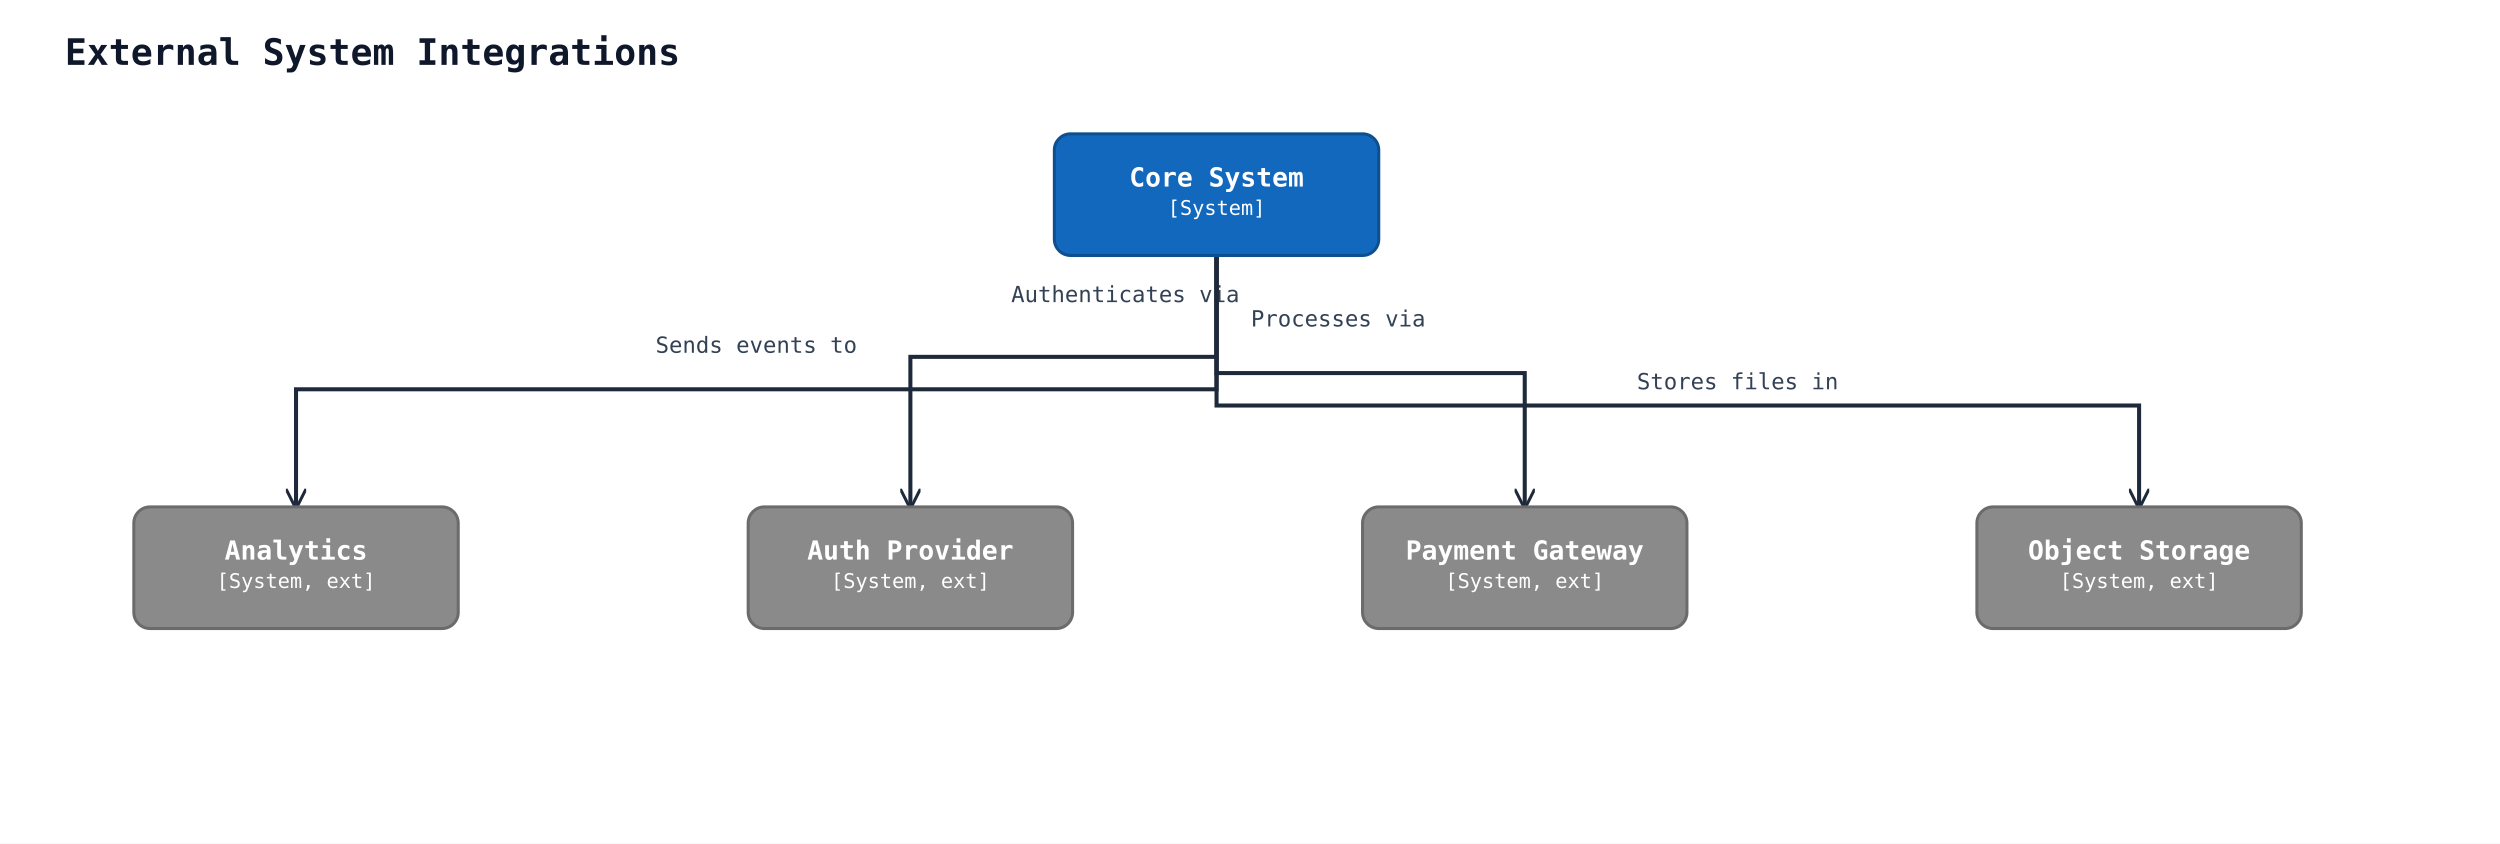
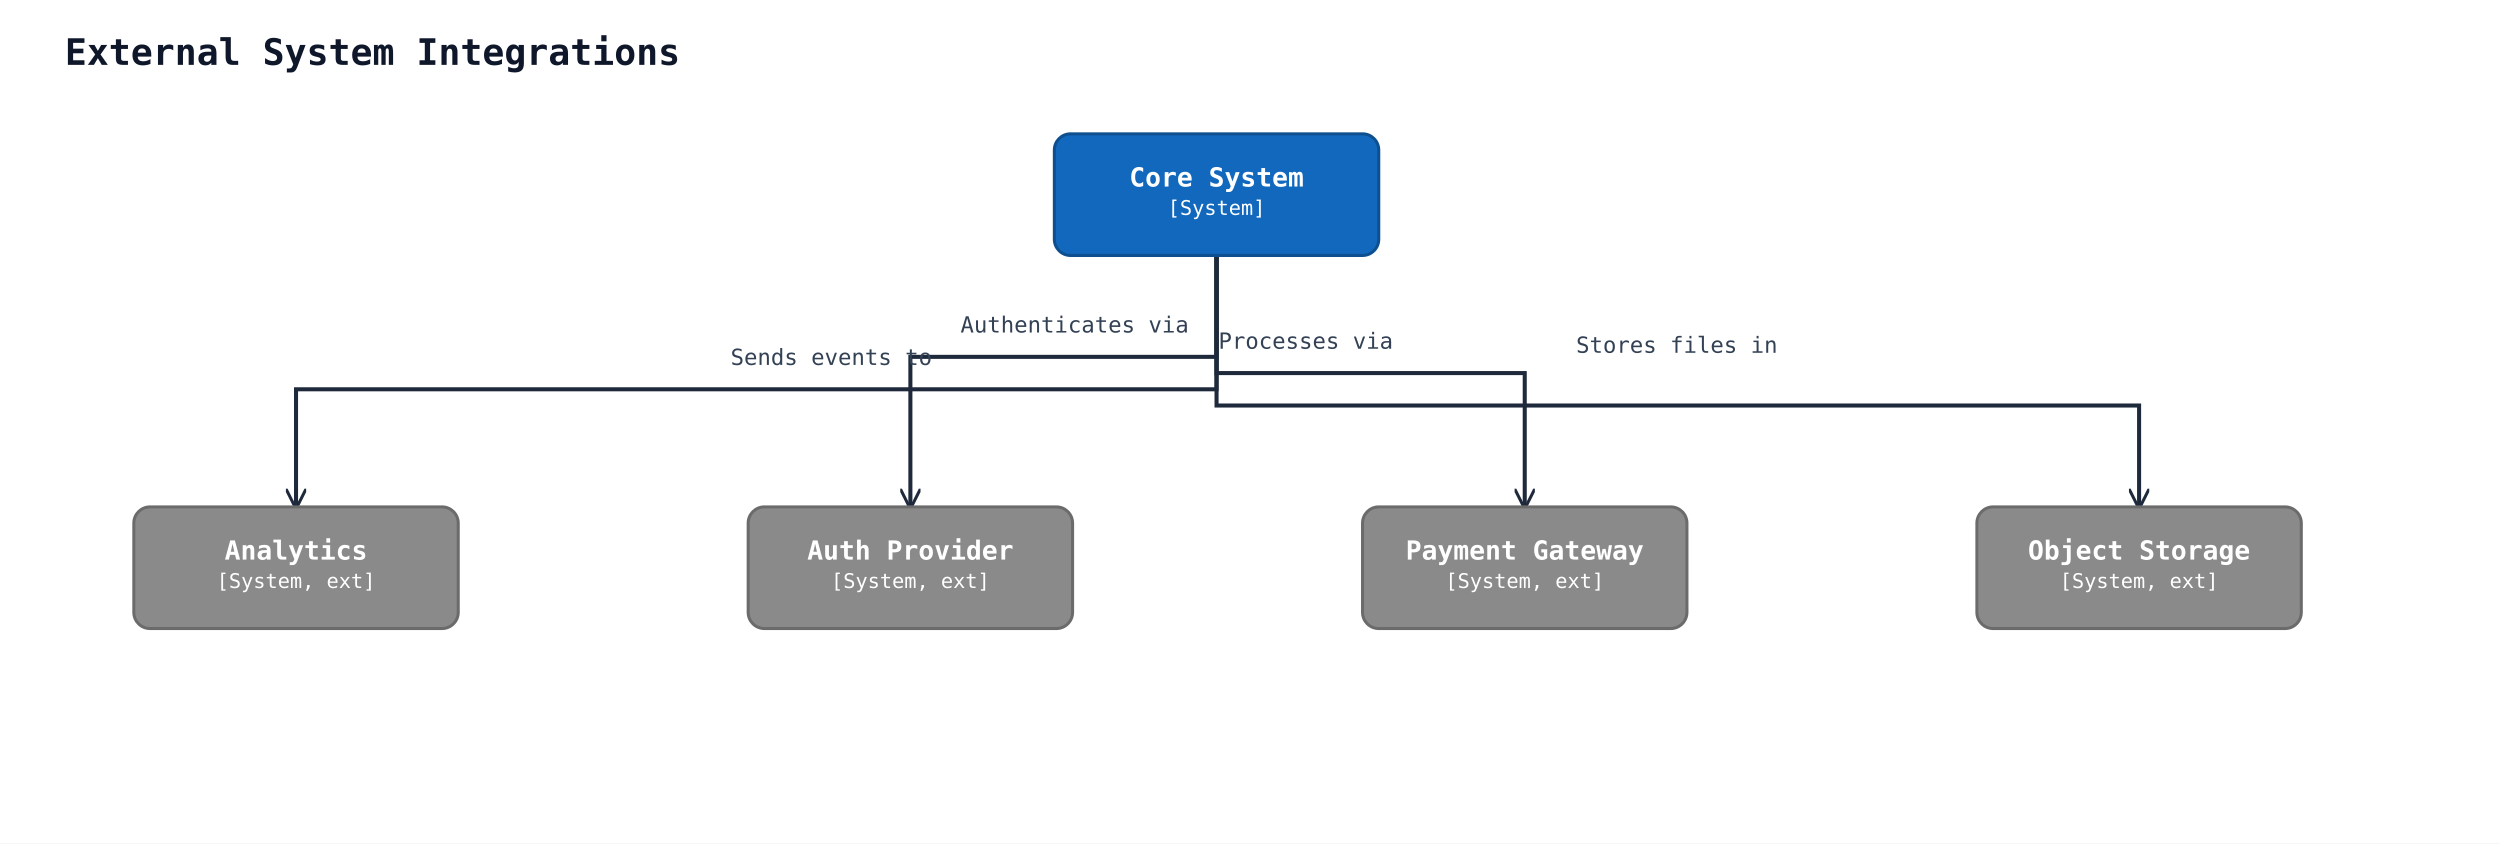
<svg xmlns="http://www.w3.org/2000/svg" width="1233" height="416" viewBox="0 0 1233 416">
  <rect width="100%" height="100%" fill="#ffffff" />
  <defs>
    <marker id="arrow-open" viewBox="0 0 10 10" refX="9" refY="5" markerWidth="10" markerHeight="10" markerUnits="userSpaceOnUse" orient="auto-start-reverse">
      <path d="M0,0 L10,5 L0,10" fill="none" stroke="#1e293b" stroke-width="1.5" />
    </marker>
    <marker id="arrow-triangle" viewBox="0 0 16 16" refX="15" refY="8" markerWidth="16" markerHeight="16" markerUnits="userSpaceOnUse" orient="auto-start-reverse">
      <polygon points="0,1 14,8 0,15" fill="#ffffff" stroke="#1e293b" stroke-width="1.5" fill-rule="nonzero" />
    </marker>
    <marker id="arrow-diamond-filled" viewBox="0 0 14 10" refX="13" refY="5" markerWidth="14" markerHeight="10" markerUnits="userSpaceOnUse" orient="auto-start-reverse">
      <path d="M0,5 L7,0 L14,5 L7,10 z" fill="#1e293b" stroke="#1e293b" stroke-width="1" />
    </marker>
    <marker id="arrow-diamond-open" viewBox="0 0 14 10" refX="13" refY="5" markerWidth="14" markerHeight="10" markerUnits="userSpaceOnUse" orient="auto-start-reverse">
      <path d="M0,5 L7,0 L14,5 L7,10 z" fill="#ffffff" stroke="#1e293b" stroke-width="1" />
    </marker>
  </defs>
  <text x="32" y="32" font-family="monospace" font-size="18" font-weight="600" fill="#0f172a">External System Integrations</text>
  <polyline class="uml-relation" data-uml-from="core" data-uml-to="auth" data-uml-arrow="--&gt;" points="600,126 600,176 449,176 449,250" fill="none" stroke="#1e293b" stroke-width="2" marker-end="url(#arrow-open)" />
-   <text x="555" y="149" text-anchor="middle" font-family="monospace" font-size="11" fill="#334155">Authenticates via</text>
+   <text x="530" y="164" text-anchor="middle" font-family="monospace" font-size="11" fill="#334155">Authenticates via</text>
  <polyline class="uml-relation" data-uml-from="core" data-uml-to="payment" data-uml-arrow="--&gt;" points="600,126 600,184 752,184 752,250" fill="none" stroke="#1e293b" stroke-width="2" marker-end="url(#arrow-open)" />
-   <text x="660" y="161" text-anchor="middle" font-family="monospace" font-size="11" fill="#334155">Processes via</text>
+   <text x="644" y="172" text-anchor="middle" font-family="monospace" font-size="11" fill="#334155">Processes via</text>
  <polyline class="uml-relation" data-uml-from="core" data-uml-to="analytics" data-uml-arrow="--&gt;" points="600,126 600,192 146,192 146,250" fill="none" stroke="#1e293b" stroke-width="2" marker-end="url(#arrow-open)" />
-   <text x="373" y="174" text-anchor="middle" font-family="monospace" font-size="11" fill="#334155">Sends events to</text>
+   <text x="410" y="180" text-anchor="middle" font-family="monospace" font-size="11" fill="#334155">Sends events to</text>
  <polyline class="uml-relation" data-uml-from="core" data-uml-to="storage" data-uml-arrow="--&gt;" points="600,126 600,200 1055,200 1055,250" fill="none" stroke="#1e293b" stroke-width="2" marker-end="url(#arrow-open)" />
-   <text x="857" y="192" text-anchor="middle" font-family="monospace" font-size="11" fill="#334155">Stores files in</text>
+   <text x="827" y="174" text-anchor="middle" font-family="monospace" font-size="11" fill="#334155">Stores files in</text>
  <rect x="520" y="66" width="160" height="60" rx="8" ry="8" fill="#1168bd" stroke="#0d4f8f" stroke-width="1.5" />
  <text x="600" y="92" text-anchor="middle" font-family="monospace" font-size="13" font-weight="600" fill="#ffffff">Core System</text>
  <text x="600" y="106" text-anchor="middle" font-family="monospace" font-size="10" fill="#ffffff">[System]</text>
  <rect x="369" y="250" width="160" height="60" rx="8" ry="8" fill="#8a8a8a" stroke="#6b6b6b" stroke-width="1.5" />
  <text x="449" y="276" text-anchor="middle" font-family="monospace" font-size="13" font-weight="600" fill="#ffffff">Auth Provider</text>
  <text x="449" y="290" text-anchor="middle" font-family="monospace" font-size="10" fill="#ffffff">[System, ext]</text>
  <rect x="672" y="250" width="160" height="60" rx="8" ry="8" fill="#8a8a8a" stroke="#6b6b6b" stroke-width="1.5" />
  <text x="752" y="276" text-anchor="middle" font-family="monospace" font-size="13" font-weight="600" fill="#ffffff">Payment Gateway</text>
  <text x="752" y="290" text-anchor="middle" font-family="monospace" font-size="10" fill="#ffffff">[System, ext]</text>
  <rect x="66" y="250" width="160" height="60" rx="8" ry="8" fill="#8a8a8a" stroke="#6b6b6b" stroke-width="1.5" />
  <text x="146" y="276" text-anchor="middle" font-family="monospace" font-size="13" font-weight="600" fill="#ffffff">Analytics</text>
  <text x="146" y="290" text-anchor="middle" font-family="monospace" font-size="10" fill="#ffffff">[System, ext]</text>
  <rect x="975" y="250" width="160" height="60" rx="8" ry="8" fill="#8a8a8a" stroke="#6b6b6b" stroke-width="1.5" />
  <text x="1055" y="276" text-anchor="middle" font-family="monospace" font-size="13" font-weight="600" fill="#ffffff">Object Storage</text>
  <text x="1055" y="290" text-anchor="middle" font-family="monospace" font-size="10" fill="#ffffff">[System, ext]</text>
</svg>
